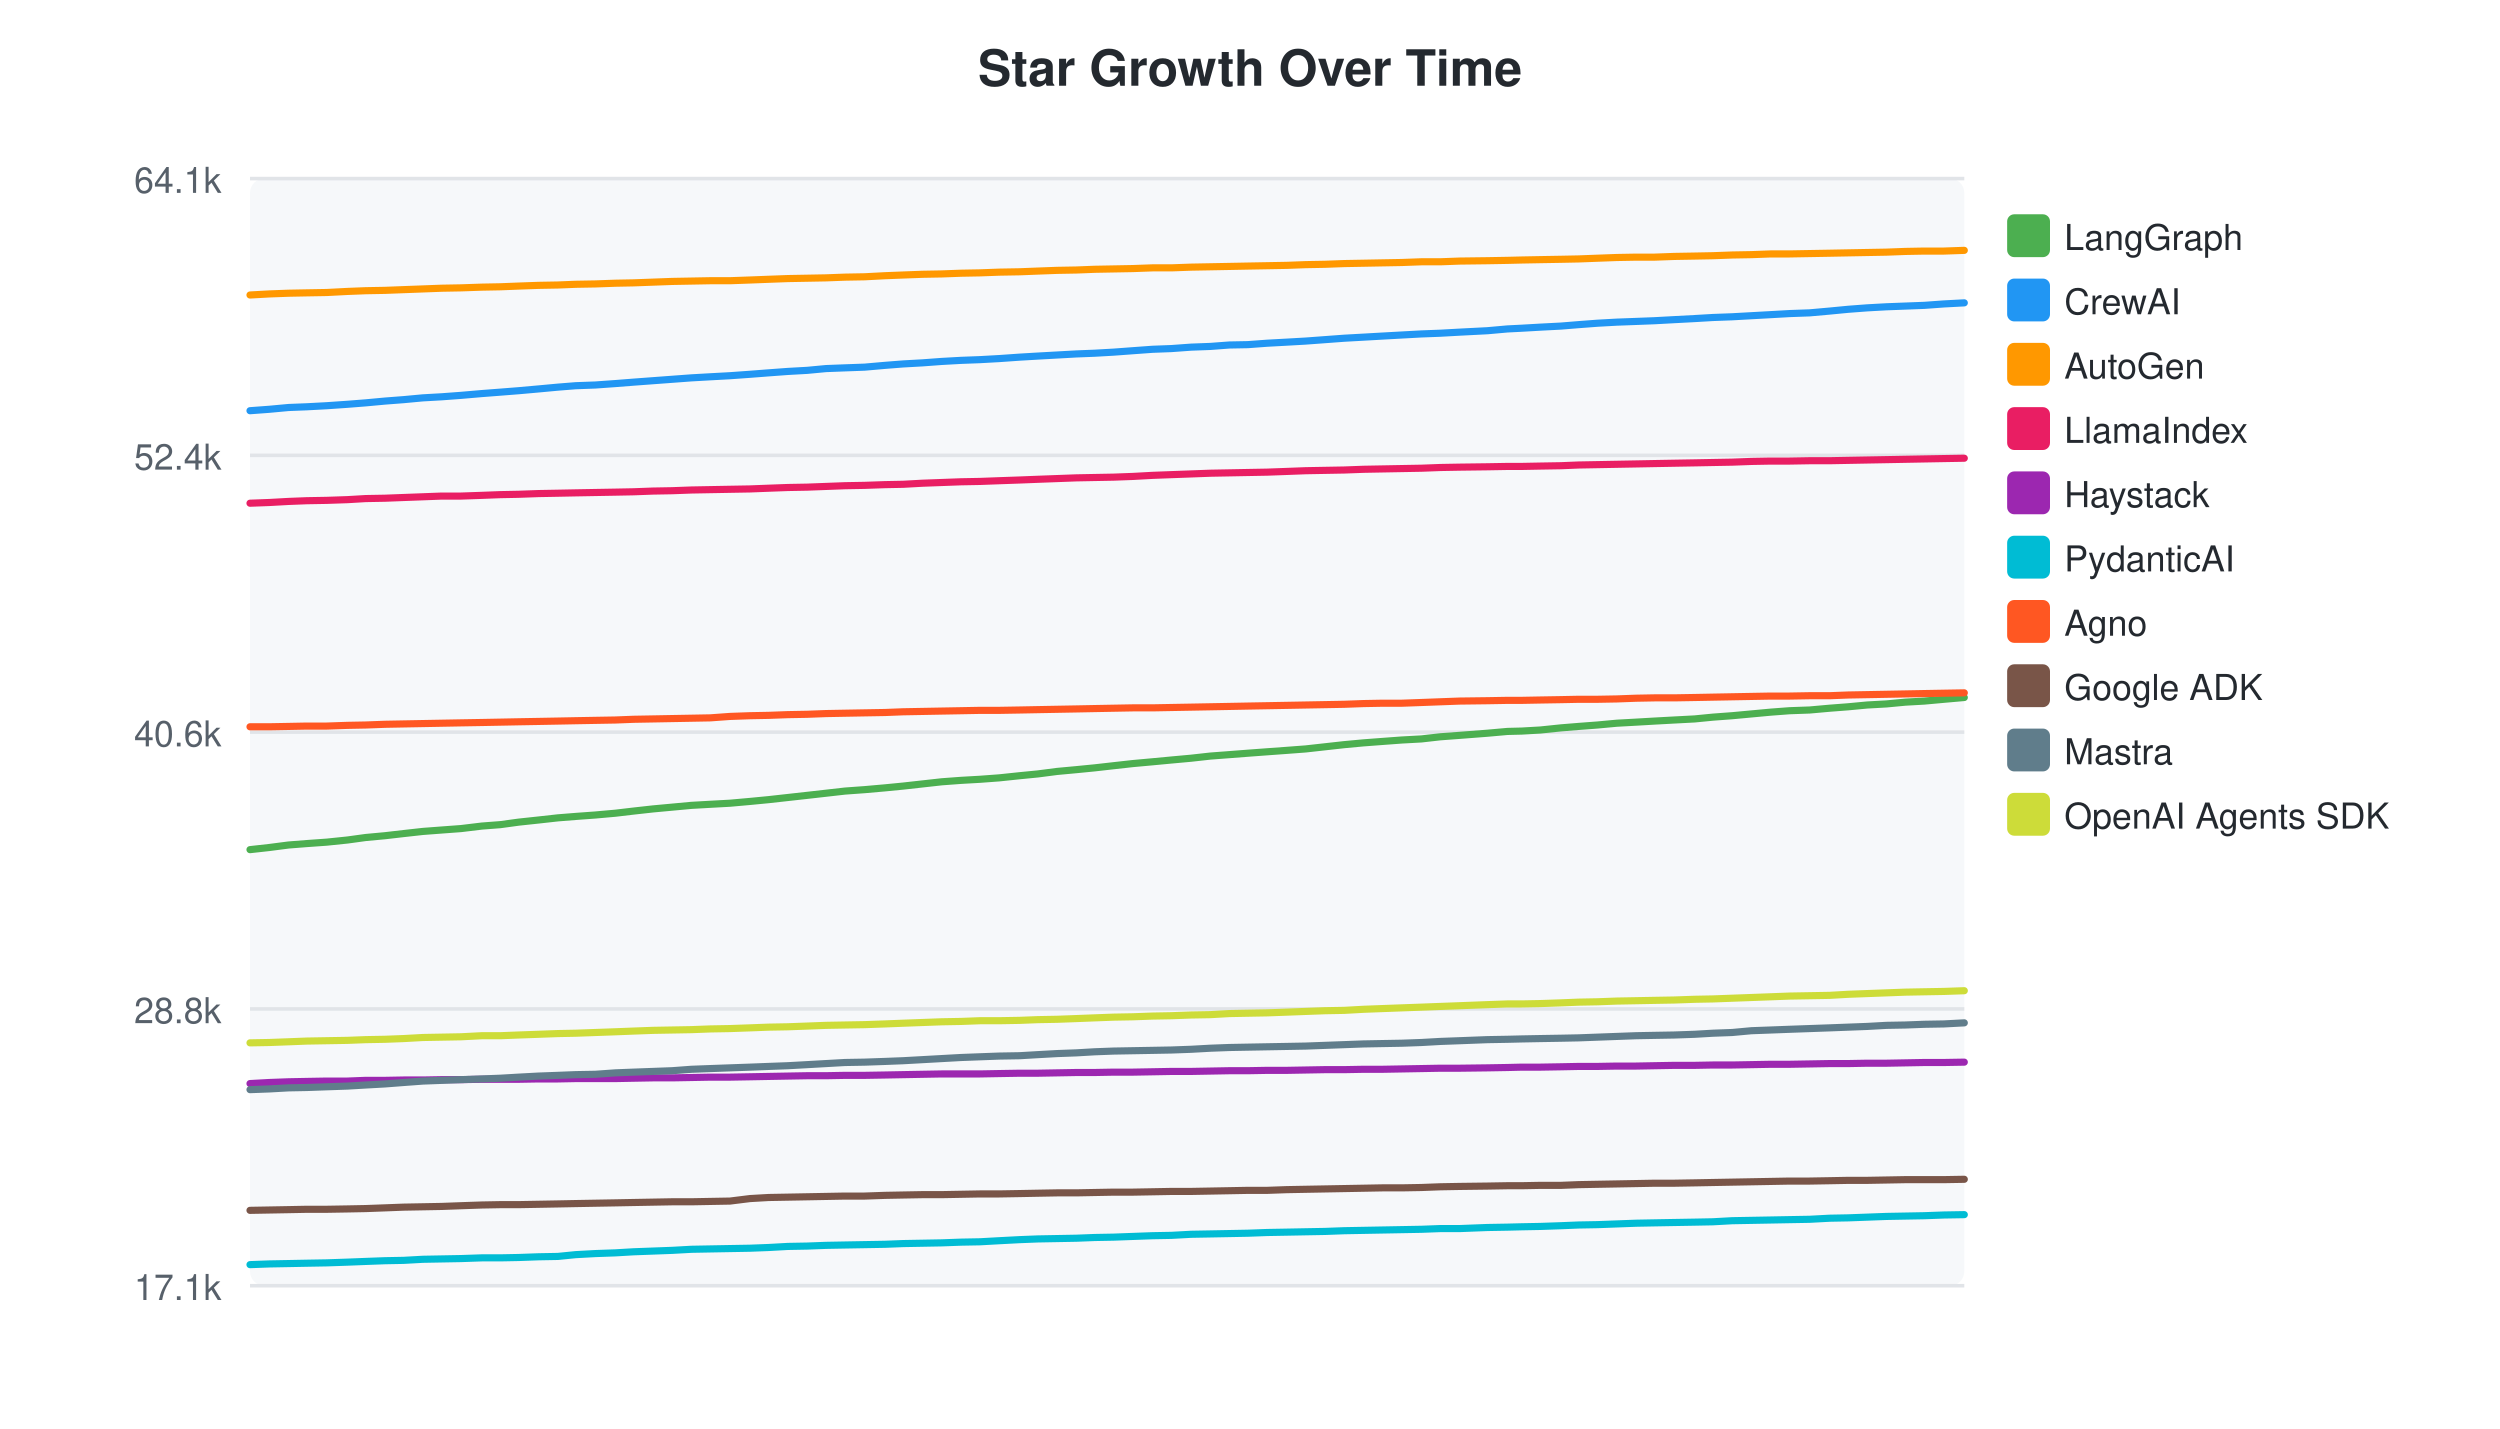
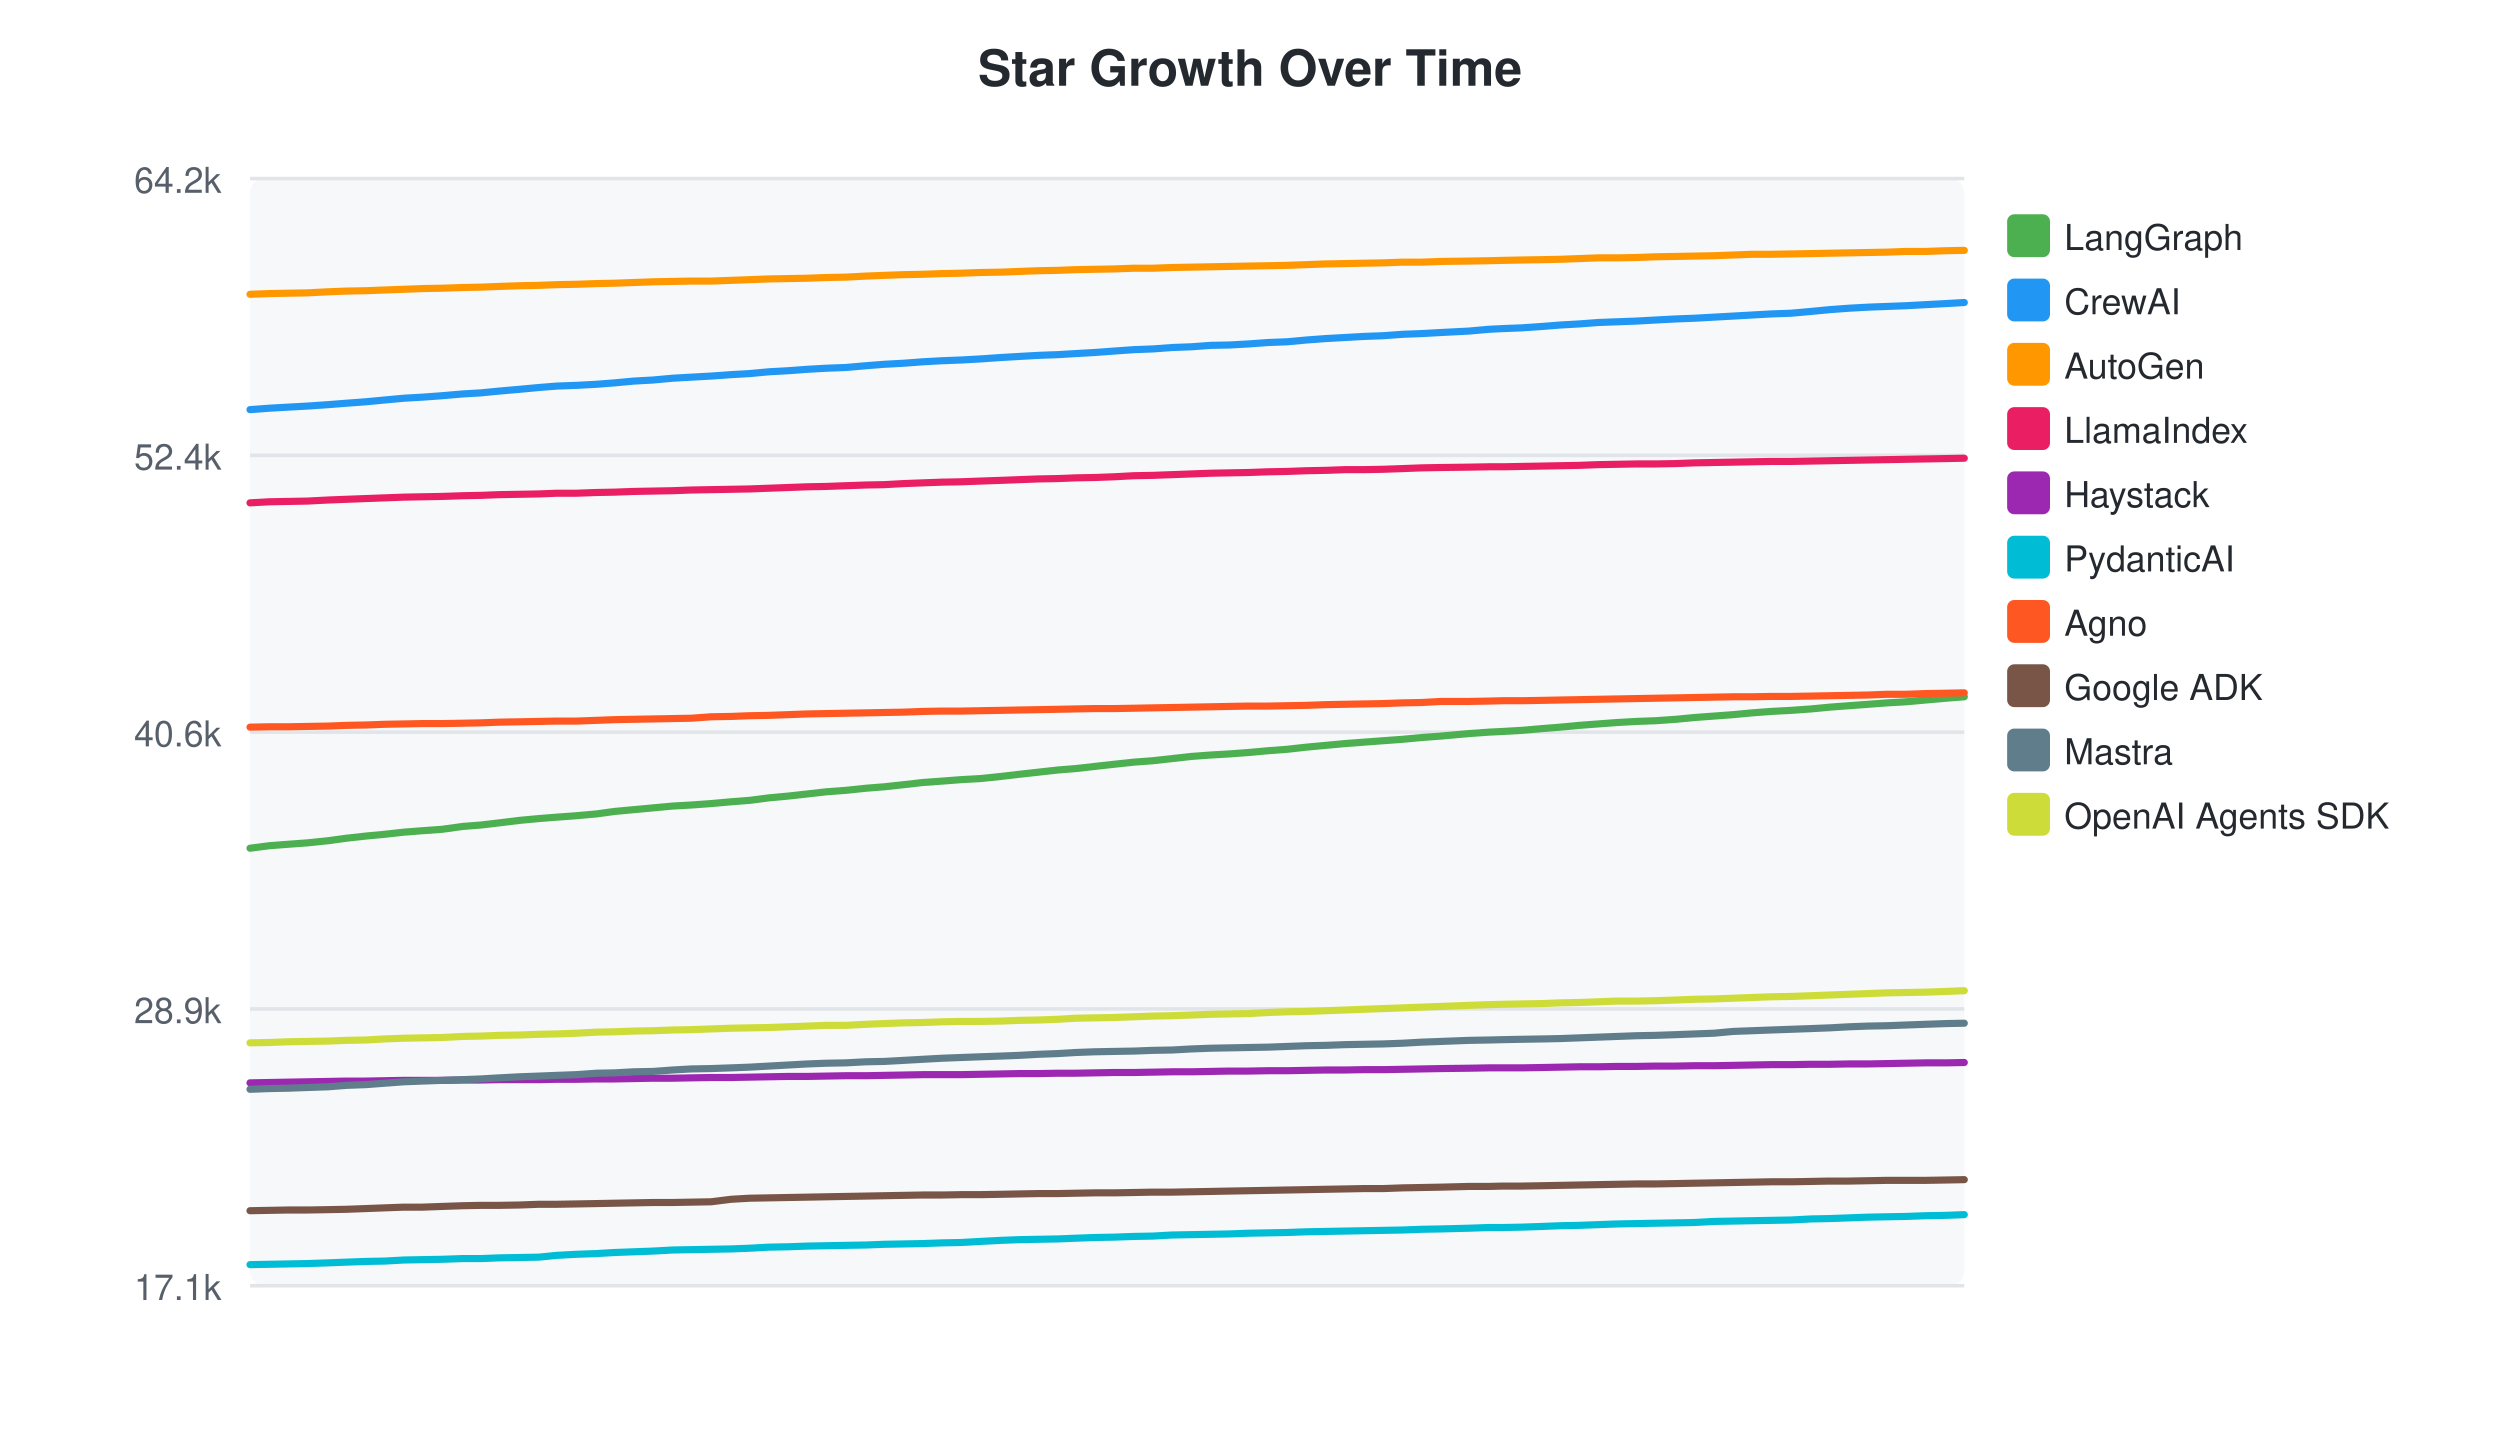
<svg xmlns="http://www.w3.org/2000/svg" width="700" height="400">
  <style>text { font-family: -apple-system, BlinkMacSystemFont, "Segoe UI", Helvetica, Arial, sans-serif; }</style>
  <text x="350" y="24" text-anchor="middle" font-size="14" font-weight="bold" fill="#24292f">Star Growth Over Time</text>
  <rect x="70" y="50" width="480" height="310" fill="#f6f8fa" rx="4" />
  <line x1="70" y1="50.0" x2="550" y2="50.0" stroke="#e1e4e8" stroke-width="1" />
-   <text x="62" y="54.0" text-anchor="end" font-size="10" fill="#57606a">64.1k</text>
+   <text x="62" y="54.0" text-anchor="end" font-size="10" fill="#57606a">64.2k</text>
  <line x1="70" y1="127.5" x2="550" y2="127.5" stroke="#e1e4e8" stroke-width="1" />
  <text x="62" y="131.5" text-anchor="end" font-size="10" fill="#57606a">52.4k</text>
  <line x1="70" y1="205.0" x2="550" y2="205.0" stroke="#e1e4e8" stroke-width="1" />
  <text x="62" y="209.0" text-anchor="end" font-size="10" fill="#57606a">40.6k</text>
  <line x1="70" y1="282.5" x2="550" y2="282.5" stroke="#e1e4e8" stroke-width="1" />
-   <text x="62" y="286.5" text-anchor="end" font-size="10" fill="#57606a">28.8k</text>
+   <text x="62" y="286.5" text-anchor="end" font-size="10" fill="#57606a">28.9k</text>
  <line x1="70" y1="360.0" x2="550" y2="360.0" stroke="#e1e4e8" stroke-width="1" />
  <text x="62" y="364.0" text-anchor="end" font-size="10" fill="#57606a">17.1k</text>
-   <path d="M70.0,237.9 L75.4,237.3 L80.8,236.6 L85.9,236.2 L91.5,235.8 L97.3,235.2 L102.4,234.5 L107.8,234.0 L113.0,233.4 L118.4,232.8 L123.7,232.4 L129.1,232.0 L134.9,231.3 L140.1,230.9 L145.2,230.2 L150.8,229.6 L156.2,229.0 L161.2,228.6 L166.7,228.2 L172.3,227.7 L177.4,227.1 L182.8,226.5 L188.2,226.0 L193.6,225.5 L198.9,225.2 L204.4,224.9 L210.0,224.4 L215.2,223.9 L220.6,223.3 L226.0,222.7 L231.3,222.1 L236.6,221.5 L242.1,221.1 L247.8,220.6 L252.9,220.1 L258.3,219.5 L263.7,218.9 L269.1,218.5 L274.4,218.2 L279.8,217.8 L285.5,217.2 L290.6,216.7 L296.0,216.0 L301.4,215.5 L306.5,215.0 L311.8,214.4 L317.2,213.8 L322.7,213.3 L328.0,212.8 L333.5,212.3 L338.9,211.7 L344.2,211.3 L349.4,210.9 L354.8,210.5 L360.3,210.1 L365.6,209.7 L371.0,209.1 L376.4,208.5 L381.8,208.0 L387.1,207.6 L392.5,207.2 L398.0,206.9 L403.3,206.3 L408.7,205.9 L416.5,205.3 L422.1,204.8 L426.1,204.7 L431.3,204.4 L437.1,203.8 L442.0,203.4 L447.3,203.0 L452.7,202.5 L458.1,202.2 L463.3,201.9 L468.8,201.6 L474.5,201.3 L479.6,200.8 L485.0,200.4 L490.4,199.9 L495.8,199.4 L501.1,199.0 L506.7,198.8 L512.3,198.3 L517.5,197.9 L522.8,197.4 L528.2,197.1 L533.5,196.6 L538.8,196.3 L544.3,195.8 L550.0,195.3" fill="none" stroke="#4CAF50" stroke-width="2" stroke-linecap="round" />
+   <path d="M70.0,237.5 L75.4,236.8 L80.6,236.4 L86.1,236.0 L91.9,235.4 L97.0,234.7 L102.4,234.1 L107.7,233.6 L113.1,233.0 L118.3,232.6 L123.8,232.2 L129.6,231.4 L134.7,231.0 L139.8,230.4 L145.5,229.7 L150.9,229.2 L155.9,228.8 L161.4,228.4 L167.0,227.9 L172.1,227.2 L177.5,226.7 L182.9,226.2 L188.3,225.7 L193.6,225.4 L199.1,225.0 L204.7,224.5 L209.9,224.1 L215.3,223.4 L220.7,222.9 L226.1,222.3 L231.4,221.7 L236.8,221.3 L242.5,220.7 L247.6,220.3 L253.1,219.7 L258.4,219.1 L263.9,218.7 L269.1,218.3 L274.5,218.0 L280.3,217.4 L285.4,216.8 L290.8,216.2 L296.2,215.6 L301.2,215.2 L306.5,214.6 L311.9,214.0 L317.5,213.4 L322.8,213.0 L328.2,212.4 L333.6,211.8 L339.0,211.4 L344.2,211.1 L349.6,210.7 L355.1,210.2 L360.4,209.8 L365.8,209.2 L371.2,208.7 L376.6,208.2 L381.9,207.8 L387.3,207.4 L392.8,207.0 L398.1,206.5 L403.5,206.1 L411.3,205.4 L416.9,205.0 L420.9,204.8 L426.1,204.5 L431.9,204.0 L436.9,203.6 L442.2,203.1 L447.5,202.7 L452.9,202.3 L458.2,202.0 L463.6,201.8 L469.3,201.4 L474.5,200.9 L479.9,200.5 L485.3,200.1 L490.6,199.6 L495.9,199.2 L501.5,198.9 L507.1,198.5 L512.3,198.0 L517.7,197.6 L523.1,197.2 L528.4,196.8 L533.7,196.5 L539.2,196.0 L544.9,195.5 L550.0,195.1" fill="none" stroke="#4CAF50" stroke-width="2" stroke-linecap="round" />
  <rect x="562" y="60" width="12" height="12" rx="2" fill="#4CAF50" />
  <text x="578" y="70" font-size="10" fill="#24292f">LangGraph</text>
-   <path d="M70.0,115.0 L75.4,114.6 L80.8,114.1 L85.9,113.9 L91.5,113.6 L97.3,113.2 L102.4,112.8 L107.8,112.3 L113.0,111.9 L118.4,111.4 L123.7,111.1 L129.1,110.7 L134.9,110.2 L140.1,109.8 L145.2,109.4 L150.8,108.9 L156.2,108.4 L161.2,108.0 L166.7,107.8 L172.3,107.4 L177.4,107.0 L182.8,106.6 L188.2,106.2 L193.6,105.8 L198.9,105.5 L204.4,105.2 L210.0,104.8 L215.2,104.4 L220.6,104.0 L226.0,103.7 L231.3,103.2 L236.6,103.0 L242.1,102.8 L247.8,102.3 L252.9,101.9 L258.3,101.6 L263.7,101.2 L269.1,100.9 L274.4,100.7 L279.8,100.4 L285.5,100.0 L290.6,99.7 L296.0,99.4 L301.4,99.1 L306.5,98.9 L311.8,98.6 L317.2,98.2 L322.7,97.8 L328.0,97.6 L333.5,97.2 L338.9,97.0 L344.2,96.6 L349.4,96.5 L354.8,96.1 L360.3,95.8 L365.6,95.5 L371.0,95.1 L376.4,94.7 L381.8,94.4 L387.1,94.1 L392.5,93.8 L398.0,93.5 L403.3,93.3 L408.7,93.0 L416.5,92.6 L422.1,92.1 L426.1,91.9 L431.3,91.6 L437.1,91.3 L442.0,90.9 L447.3,90.5 L452.7,90.2 L458.1,90.0 L463.3,89.8 L468.8,89.5 L474.5,89.2 L479.6,88.9 L485.0,88.7 L490.4,88.4 L495.8,88.1 L501.1,87.8 L506.7,87.6 L512.3,87.1 L517.5,86.6 L522.8,86.2 L528.2,85.9 L533.5,85.7 L538.8,85.5 L544.3,85.1 L550.0,84.8" fill="none" stroke="#2196F3" stroke-width="2" stroke-linecap="round" />
+   <path d="M70.0,114.7 L75.4,114.3 L80.6,114.0 L86.1,113.7 L91.9,113.3 L97.0,112.9 L102.4,112.5 L107.7,112.0 L113.1,111.5 L118.3,111.2 L123.8,110.8 L129.6,110.3 L134.7,110.0 L139.8,109.5 L145.5,109.0 L150.9,108.5 L155.9,108.1 L161.4,107.9 L167.0,107.6 L172.1,107.2 L177.5,106.7 L182.9,106.4 L188.3,105.9 L193.6,105.6 L199.1,105.3 L204.7,104.9 L209.9,104.6 L215.3,104.1 L220.7,103.8 L226.1,103.4 L231.4,103.1 L236.8,102.9 L242.5,102.4 L247.6,102.0 L253.1,101.7 L258.4,101.3 L263.9,101.0 L269.1,100.8 L274.5,100.5 L280.3,100.1 L285.4,99.8 L290.8,99.5 L296.2,99.3 L301.2,99.0 L306.5,98.7 L311.9,98.3 L317.5,97.9 L322.8,97.7 L328.2,97.3 L333.6,97.1 L339.0,96.7 L344.2,96.6 L349.6,96.3 L355.1,95.9 L360.4,95.7 L365.8,95.2 L371.2,94.8 L376.6,94.5 L381.9,94.2 L387.3,94.0 L392.8,93.6 L398.1,93.4 L403.5,93.1 L411.3,92.7 L416.9,92.2 L420.9,92.0 L426.1,91.8 L431.9,91.4 L436.9,91.0 L442.2,90.7 L447.5,90.3 L452.9,90.1 L458.2,89.9 L463.6,89.6 L469.3,89.3 L474.5,89.1 L479.9,88.8 L485.3,88.5 L490.6,88.2 L495.9,87.9 L501.5,87.7 L507.1,87.2 L512.3,86.7 L517.7,86.3 L523.1,86.0 L528.4,85.8 L533.7,85.6 L539.2,85.3 L544.9,85.0 L550.0,84.7" fill="none" stroke="#2196F3" stroke-width="2" stroke-linecap="round" />
  <rect x="562" y="78" width="12" height="12" rx="2" fill="#2196F3" />
  <text x="578" y="88" font-size="10" fill="#24292f">CrewAI</text>
-   <path d="M70.0,82.6 L75.4,82.3 L80.8,82.1 L85.9,82.0 L91.5,81.9 L97.3,81.6 L102.4,81.4 L107.8,81.3 L113.0,81.1 L118.4,80.9 L123.7,80.7 L129.1,80.6 L134.9,80.4 L140.1,80.3 L145.2,80.1 L150.8,79.9 L156.2,79.8 L161.2,79.6 L166.7,79.5 L172.3,79.3 L177.4,79.2 L182.8,79.0 L188.2,78.8 L193.6,78.7 L198.9,78.6 L204.4,78.6 L210.0,78.4 L215.2,78.2 L220.6,78.0 L226.0,77.9 L231.3,77.8 L236.6,77.6 L242.1,77.5 L247.8,77.2 L252.9,77.0 L258.3,76.8 L263.7,76.7 L269.1,76.5 L274.4,76.4 L279.8,76.2 L285.5,76.1 L290.6,75.9 L296.0,75.7 L301.4,75.6 L306.5,75.4 L311.8,75.3 L317.2,75.2 L322.7,75.0 L328.0,75.0 L333.5,74.8 L338.9,74.7 L344.2,74.6 L349.4,74.5 L354.8,74.4 L360.3,74.3 L365.6,74.1 L371.0,74.0 L376.4,73.8 L381.8,73.7 L387.1,73.6 L392.5,73.5 L398.0,73.3 L403.3,73.3 L408.7,73.1 L416.5,73.0 L422.1,72.9 L426.1,72.8 L431.3,72.7 L437.1,72.6 L442.0,72.5 L447.3,72.3 L452.7,72.1 L458.1,72.0 L463.3,72.0 L468.8,71.8 L474.5,71.7 L479.6,71.6 L485.0,71.4 L490.4,71.3 L495.8,71.1 L501.1,71.1 L506.7,71.0 L512.3,70.9 L517.5,70.8 L522.8,70.7 L528.2,70.6 L533.5,70.4 L538.8,70.3 L544.3,70.3 L550.0,70.1" fill="none" stroke="#FF9800" stroke-width="2" stroke-linecap="round" />
+   <path d="M70.0,82.4 L75.4,82.2 L80.6,82.1 L86.1,82.0 L91.9,81.7 L97.0,81.5 L102.4,81.4 L107.7,81.2 L113.1,81.0 L118.3,80.8 L123.8,80.7 L129.6,80.5 L134.7,80.4 L139.8,80.2 L145.5,80.0 L150.9,79.9 L155.9,79.7 L161.4,79.6 L167.0,79.4 L172.1,79.3 L177.5,79.1 L182.9,78.9 L188.3,78.8 L193.6,78.7 L199.1,78.7 L204.7,78.5 L209.9,78.3 L215.3,78.1 L220.7,78.0 L226.1,77.9 L231.4,77.7 L236.8,77.6 L242.5,77.3 L247.6,77.1 L253.1,76.9 L258.4,76.8 L263.9,76.6 L269.1,76.5 L274.5,76.3 L280.3,76.2 L285.4,76.0 L290.8,75.8 L296.2,75.7 L301.2,75.5 L306.5,75.4 L311.9,75.3 L317.5,75.1 L322.8,75.1 L328.2,74.9 L333.6,74.8 L339.0,74.7 L344.2,74.6 L349.6,74.5 L355.1,74.4 L360.4,74.3 L365.8,74.1 L371.2,73.9 L376.6,73.8 L381.9,73.7 L387.3,73.6 L392.8,73.4 L398.1,73.4 L403.5,73.2 L411.3,73.1 L416.9,73.0 L420.9,72.9 L426.1,72.8 L431.9,72.7 L436.9,72.6 L442.2,72.4 L447.5,72.2 L452.9,72.2 L458.2,72.1 L463.6,71.9 L469.3,71.8 L474.5,71.7 L479.9,71.6 L485.3,71.4 L490.6,71.2 L495.9,71.2 L501.5,71.1 L507.1,71.0 L512.3,70.9 L517.7,70.8 L523.1,70.7 L528.4,70.6 L533.7,70.4 L539.2,70.4 L544.9,70.2 L550.0,70.1" fill="none" stroke="#FF9800" stroke-width="2" stroke-linecap="round" />
  <rect x="562" y="96" width="12" height="12" rx="2" fill="#FF9800" />
  <text x="578" y="106" font-size="10" fill="#24292f">AutoGen</text>
-   <path d="M70.0,140.9 L75.4,140.7 L80.8,140.4 L85.9,140.2 L91.5,140.1 L97.3,139.9 L102.4,139.6 L107.8,139.5 L113.0,139.3 L118.4,139.1 L123.7,138.9 L129.1,138.9 L134.9,138.7 L140.1,138.5 L145.2,138.4 L150.8,138.2 L156.2,138.1 L161.2,138.0 L166.7,137.9 L172.3,137.8 L177.4,137.7 L182.8,137.5 L188.2,137.4 L193.6,137.2 L198.9,137.1 L204.4,137.0 L210.0,136.9 L215.2,136.7 L220.6,136.5 L226.0,136.4 L231.3,136.2 L236.6,136.0 L242.1,135.9 L247.8,135.7 L252.9,135.6 L258.3,135.3 L263.7,135.1 L269.1,134.9 L274.4,134.8 L279.8,134.6 L285.5,134.4 L290.6,134.2 L296.0,134.0 L301.4,133.8 L306.5,133.7 L311.8,133.6 L317.2,133.4 L322.7,133.1 L328.0,132.9 L333.5,132.7 L338.9,132.5 L344.2,132.4 L349.4,132.3 L354.8,132.2 L360.3,132.0 L365.6,131.8 L371.0,131.7 L376.4,131.6 L381.8,131.4 L387.1,131.3 L392.5,131.2 L398.0,131.1 L403.3,130.9 L408.7,130.8 L416.5,130.7 L422.1,130.6 L426.1,130.6 L431.3,130.5 L437.1,130.4 L442.0,130.2 L447.3,130.1 L452.7,130.0 L458.1,129.9 L463.3,129.8 L468.8,129.7 L474.5,129.6 L479.6,129.5 L485.0,129.4 L490.4,129.2 L495.8,129.1 L501.1,129.1 L506.7,129.0 L512.3,129.0 L517.5,128.9 L522.8,128.8 L528.2,128.7 L533.5,128.6 L538.8,128.5 L544.3,128.4 L550.0,128.3" fill="none" stroke="#E91E63" stroke-width="2" stroke-linecap="round" />
+   <path d="M70.0,140.8 L75.4,140.5 L80.6,140.4 L86.1,140.3 L91.9,140.0 L97.0,139.8 L102.4,139.6 L107.7,139.4 L113.1,139.2 L118.3,139.1 L123.8,139.0 L129.6,138.8 L134.7,138.7 L139.8,138.5 L145.5,138.4 L150.9,138.3 L155.9,138.1 L161.4,138.1 L167.0,137.9 L172.1,137.8 L177.5,137.6 L182.9,137.5 L188.3,137.4 L193.6,137.2 L199.1,137.1 L204.7,137.0 L209.9,136.9 L215.3,136.7 L220.7,136.5 L226.1,136.3 L231.4,136.2 L236.8,136.0 L242.5,135.8 L247.6,135.7 L253.1,135.4 L258.4,135.2 L263.9,135.0 L269.1,134.9 L274.5,134.7 L280.3,134.5 L285.4,134.3 L290.8,134.1 L296.2,134.0 L301.2,133.8 L306.5,133.7 L311.9,133.5 L317.5,133.2 L322.8,133.1 L328.2,132.9 L333.6,132.7 L339.0,132.5 L344.2,132.4 L349.6,132.3 L355.1,132.1 L360.4,132.0 L365.8,131.8 L371.2,131.7 L376.6,131.5 L381.9,131.5 L387.3,131.4 L392.8,131.2 L398.1,131.0 L403.5,130.9 L411.3,130.8 L416.9,130.7 L420.9,130.7 L426.1,130.6 L431.9,130.5 L436.9,130.4 L442.2,130.3 L447.5,130.1 L452.9,130.0 L458.2,129.9 L463.6,129.9 L469.3,129.8 L474.5,129.6 L479.9,129.5 L485.3,129.4 L490.6,129.3 L495.9,129.2 L501.5,129.2 L507.1,129.1 L512.3,129.0 L517.7,128.9 L523.1,128.8 L528.4,128.7 L533.7,128.6 L539.2,128.5 L544.9,128.4 L550.0,128.3" fill="none" stroke="#E91E63" stroke-width="2" stroke-linecap="round" />
  <rect x="562" y="114" width="12" height="12" rx="2" fill="#E91E63" />
  <text x="578" y="124" font-size="10" fill="#24292f">LlamaIndex</text>
-   <path d="M70.0,303.4 L75.4,303.1 L80.8,302.9 L85.9,302.8 L91.5,302.7 L97.3,302.7 L102.4,302.5 L107.8,302.5 L113.0,302.4 L118.4,302.4 L123.7,302.3 L129.1,302.3 L134.9,302.2 L140.1,302.2 L145.2,302.2 L150.8,302.1 L156.2,302.1 L161.2,302.0 L166.7,302.0 L172.3,302.0 L177.4,301.9 L182.8,301.8 L188.2,301.8 L193.6,301.7 L198.9,301.6 L204.4,301.6 L210.0,301.5 L215.2,301.4 L220.6,301.3 L226.0,301.2 L231.3,301.2 L236.6,301.1 L242.1,301.1 L247.8,301.0 L252.9,300.9 L258.3,300.8 L263.7,300.7 L269.1,300.7 L274.4,300.7 L279.8,300.6 L285.5,300.5 L290.6,300.5 L296.0,300.4 L301.4,300.3 L306.5,300.3 L311.8,300.2 L317.2,300.2 L322.7,300.1 L328.0,300.0 L333.5,300.0 L338.9,299.9 L344.2,299.8 L349.4,299.8 L354.8,299.7 L360.3,299.7 L365.6,299.6 L371.0,299.5 L376.4,299.5 L381.8,299.4 L387.1,299.4 L392.5,299.3 L398.0,299.2 L403.3,299.1 L408.7,299.1 L416.5,299.0 L422.1,298.9 L426.1,298.8 L431.3,298.8 L437.1,298.7 L442.0,298.6 L447.3,298.6 L452.7,298.5 L458.1,298.5 L463.3,298.4 L468.8,298.3 L474.5,298.3 L479.6,298.2 L485.0,298.2 L490.4,298.1 L495.8,298.0 L501.1,298.0 L506.7,297.9 L512.3,297.8 L517.5,297.8 L522.8,297.7 L528.2,297.7 L533.5,297.6 L538.8,297.5 L544.3,297.5 L550.0,297.4" fill="none" stroke="#9C27B0" stroke-width="2" stroke-linecap="round" />
+   <path d="M70.0,303.2 L75.4,303.1 L80.6,303.0 L86.1,302.9 L91.9,302.8 L97.0,302.7 L102.4,302.7 L107.7,302.6 L113.1,302.5 L118.3,302.5 L123.8,302.5 L129.6,302.4 L134.7,302.4 L139.8,302.3 L145.5,302.3 L150.9,302.3 L155.9,302.2 L161.4,302.2 L167.0,302.1 L172.1,302.1 L177.5,302.0 L182.9,301.9 L188.3,301.9 L193.6,301.8 L199.1,301.7 L204.7,301.7 L209.9,301.6 L215.3,301.5 L220.7,301.4 L226.1,301.4 L231.4,301.3 L236.8,301.2 L242.5,301.2 L247.6,301.1 L253.1,301.0 L258.4,300.9 L263.9,300.9 L269.1,300.9 L274.5,300.8 L280.3,300.7 L285.4,300.6 L290.8,300.6 L296.2,300.5 L301.2,300.5 L306.5,300.4 L311.9,300.3 L317.5,300.3 L322.8,300.2 L328.2,300.1 L333.6,300.1 L339.0,300.0 L344.2,299.9 L349.6,299.9 L355.1,299.8 L360.4,299.8 L365.8,299.7 L371.2,299.6 L376.6,299.6 L381.9,299.5 L387.3,299.5 L392.8,299.4 L398.1,299.3 L403.5,299.2 L411.3,299.1 L416.9,299.0 L420.9,299.0 L426.1,299.0 L431.9,298.9 L436.9,298.8 L442.2,298.7 L447.5,298.7 L452.9,298.6 L458.2,298.6 L463.6,298.5 L469.3,298.5 L474.5,298.4 L479.9,298.4 L485.3,298.3 L490.6,298.2 L495.9,298.1 L501.5,298.1 L507.1,298.0 L512.3,298.0 L517.7,297.9 L523.1,297.9 L528.4,297.8 L533.7,297.7 L539.2,297.6 L544.9,297.6 L550.0,297.5" fill="none" stroke="#9C27B0" stroke-width="2" stroke-linecap="round" />
  <rect x="562" y="132" width="12" height="12" rx="2" fill="#9C27B0" />
  <text x="578" y="142" font-size="10" fill="#24292f">Haystack</text>
-   <path d="M70.0,354.1 L75.4,353.9 L80.8,353.8 L85.9,353.7 L91.5,353.6 L97.3,353.4 L102.4,353.2 L107.8,353.0 L113.0,352.9 L118.4,352.6 L123.7,352.5 L129.1,352.4 L134.9,352.2 L140.1,352.2 L145.2,352.1 L150.8,351.9 L156.2,351.8 L161.2,351.3 L166.7,351.0 L172.3,350.8 L177.4,350.5 L182.8,350.3 L188.2,350.1 L193.6,349.8 L198.9,349.7 L204.4,349.6 L210.0,349.5 L215.2,349.3 L220.6,349.0 L226.0,348.9 L231.3,348.7 L236.6,348.6 L242.1,348.5 L247.8,348.4 L252.9,348.2 L258.3,348.1 L263.7,348.0 L269.1,347.8 L274.4,347.7 L279.8,347.4 L285.5,347.1 L290.6,346.9 L296.0,346.8 L301.4,346.7 L306.5,346.5 L311.8,346.4 L317.2,346.2 L322.7,346.0 L328.0,345.9 L333.5,345.6 L338.9,345.5 L344.2,345.4 L349.4,345.3 L354.8,345.1 L360.3,345.0 L365.6,344.9 L371.0,344.8 L376.4,344.6 L381.8,344.5 L387.1,344.4 L392.5,344.3 L398.0,344.2 L403.3,344.0 L408.7,344.0 L416.5,343.7 L422.1,343.6 L426.1,343.5 L431.3,343.4 L437.1,343.2 L442.0,343.0 L447.3,342.9 L452.7,342.7 L458.1,342.5 L463.3,342.4 L468.8,342.3 L474.5,342.2 L479.6,342.1 L485.0,341.8 L490.4,341.7 L495.8,341.6 L501.1,341.5 L506.7,341.4 L512.3,341.1 L517.5,341.0 L522.8,340.8 L528.2,340.6 L533.5,340.5 L538.8,340.4 L544.3,340.2 L550.0,340.1" fill="none" stroke="#00BCD4" stroke-width="2" stroke-linecap="round" />
+   <path d="M70.0,354.1 L75.4,354.0 L80.6,353.9 L86.1,353.8 L91.9,353.6 L97.0,353.4 L102.4,353.2 L107.7,353.1 L113.1,352.8 L118.3,352.7 L123.8,352.6 L129.6,352.4 L134.7,352.4 L139.8,352.2 L145.5,352.1 L150.9,352.0 L155.9,351.5 L161.4,351.2 L167.0,351.0 L172.1,350.7 L177.5,350.5 L182.9,350.3 L188.3,350.0 L193.6,349.9 L199.1,349.8 L204.7,349.7 L209.9,349.5 L215.3,349.2 L220.7,349.1 L226.1,348.9 L231.4,348.8 L236.8,348.7 L242.5,348.6 L247.6,348.4 L253.1,348.3 L258.4,348.2 L263.9,348.0 L269.1,347.9 L274.5,347.6 L280.3,347.3 L285.4,347.1 L290.8,347.0 L296.2,346.9 L301.2,346.7 L306.5,346.5 L311.9,346.4 L317.5,346.2 L322.8,346.1 L328.2,345.8 L333.6,345.7 L339.0,345.6 L344.2,345.5 L349.6,345.3 L355.1,345.2 L360.4,345.1 L365.8,344.9 L371.2,344.8 L376.6,344.7 L381.9,344.6 L387.3,344.5 L392.8,344.4 L398.1,344.2 L403.5,344.1 L411.3,343.9 L416.9,343.7 L420.9,343.7 L426.1,343.6 L431.9,343.4 L436.9,343.2 L442.2,343.1 L447.5,342.9 L452.9,342.7 L458.2,342.6 L463.6,342.5 L469.3,342.4 L474.5,342.3 L479.9,342.0 L485.3,341.9 L490.6,341.8 L495.9,341.7 L501.5,341.6 L507.1,341.3 L512.3,341.2 L517.7,341.0 L523.1,340.8 L528.4,340.7 L533.7,340.6 L539.2,340.4 L544.9,340.3 L550.0,340.1" fill="none" stroke="#00BCD4" stroke-width="2" stroke-linecap="round" />
  <rect x="562" y="150" width="12" height="12" rx="2" fill="#00BCD4" />
  <text x="578" y="160" font-size="10" fill="#24292f">PydanticAI</text>
-   <path d="M70.0,203.5 L75.4,203.5 L80.8,203.4 L85.9,203.3 L91.5,203.3 L97.3,203.1 L102.4,203.0 L107.8,202.8 L113.0,202.7 L118.4,202.6 L123.7,202.5 L129.1,202.4 L134.9,202.3 L140.1,202.2 L145.2,202.1 L150.8,202.0 L156.2,201.9 L161.2,201.8 L166.7,201.7 L172.3,201.6 L177.4,201.4 L182.8,201.3 L188.2,201.2 L193.6,201.1 L198.9,201.0 L204.4,200.6 L210.0,200.4 L215.2,200.3 L220.6,200.1 L226.0,200.0 L231.3,199.8 L236.6,199.7 L242.1,199.6 L247.8,199.5 L252.9,199.3 L258.3,199.2 L263.7,199.1 L269.1,199.0 L274.4,198.9 L279.8,198.9 L285.5,198.8 L290.6,198.7 L296.0,198.6 L301.4,198.5 L306.5,198.4 L311.8,198.3 L317.2,198.2 L322.7,198.2 L328.0,198.1 L333.5,198.0 L338.9,197.9 L344.2,197.8 L349.4,197.7 L354.8,197.6 L360.3,197.5 L365.6,197.4 L371.0,197.3 L376.4,197.2 L381.8,197.0 L387.1,196.9 L392.5,196.9 L398.0,196.7 L403.3,196.5 L408.7,196.3 L416.5,196.2 L422.1,196.1 L426.1,196.1 L431.3,196.0 L437.1,195.9 L442.0,195.8 L447.3,195.8 L452.7,195.7 L458.1,195.5 L463.3,195.4 L468.8,195.4 L474.5,195.3 L479.6,195.2 L485.0,195.1 L490.4,195.0 L495.8,194.9 L501.1,194.9 L506.7,194.8 L512.3,194.8 L517.5,194.6 L522.8,194.5 L528.2,194.4 L533.5,194.3 L538.8,194.2 L544.3,194.1 L550.0,194.0" fill="none" stroke="#FF5722" stroke-width="2" stroke-linecap="round" />
+   <path d="M70.0,203.6 L75.4,203.5 L80.6,203.5 L86.1,203.4 L91.9,203.3 L97.0,203.1 L102.4,203.0 L107.7,202.8 L113.1,202.7 L118.3,202.6 L123.8,202.6 L129.6,202.5 L134.7,202.4 L139.8,202.2 L145.5,202.1 L150.9,202.0 L155.9,201.9 L161.4,201.9 L167.0,201.7 L172.1,201.5 L177.5,201.4 L182.9,201.3 L188.3,201.2 L193.6,201.1 L199.1,200.7 L204.7,200.6 L209.9,200.4 L215.3,200.3 L220.7,200.1 L226.1,199.9 L231.4,199.8 L236.8,199.7 L242.5,199.6 L247.6,199.5 L253.1,199.4 L258.4,199.2 L263.9,199.1 L269.1,199.1 L274.5,199.0 L280.3,198.9 L285.4,198.8 L290.8,198.7 L296.2,198.6 L301.2,198.5 L306.5,198.4 L311.9,198.4 L317.5,198.3 L322.8,198.2 L328.2,198.1 L333.6,198.0 L339.0,197.9 L344.2,197.8 L349.6,197.7 L355.1,197.7 L360.4,197.6 L365.8,197.5 L371.2,197.3 L376.6,197.2 L381.9,197.1 L387.3,197.0 L392.8,196.8 L398.1,196.7 L403.5,196.4 L411.3,196.4 L416.9,196.3 L420.9,196.2 L426.1,196.2 L431.9,196.1 L436.9,196.0 L442.2,195.9 L447.5,195.8 L452.9,195.7 L458.2,195.6 L463.6,195.5 L469.3,195.4 L474.5,195.3 L479.9,195.2 L485.3,195.1 L490.6,195.1 L495.9,195.0 L501.5,195.0 L507.1,194.9 L512.3,194.8 L517.7,194.7 L523.1,194.6 L528.4,194.4 L533.7,194.4 L539.2,194.2 L544.9,194.1 L550.0,194.0" fill="none" stroke="#FF5722" stroke-width="2" stroke-linecap="round" />
  <rect x="562" y="168" width="12" height="12" rx="2" fill="#FF5722" />
  <text x="578" y="178" font-size="10" fill="#24292f">Agno</text>
-   <path d="M70.0,338.9 L75.4,338.8 L80.8,338.7 L85.9,338.6 L91.5,338.6 L97.3,338.5 L102.4,338.4 L107.8,338.2 L113.0,338.0 L118.4,337.9 L123.7,337.8 L129.1,337.6 L134.9,337.4 L140.1,337.3 L145.2,337.3 L150.8,337.2 L156.2,337.1 L161.2,337.0 L166.7,336.9 L172.3,336.8 L177.4,336.7 L182.8,336.6 L188.2,336.5 L193.6,336.5 L198.9,336.4 L204.4,336.3 L210.0,335.6 L215.2,335.3 L220.6,335.2 L226.0,335.1 L231.3,335.0 L236.6,334.9 L242.1,334.9 L247.8,334.7 L252.9,334.6 L258.3,334.5 L263.7,334.5 L269.1,334.4 L274.4,334.3 L279.8,334.3 L285.5,334.2 L290.6,334.1 L296.0,334.0 L301.4,334.0 L306.5,333.9 L311.8,333.8 L317.2,333.8 L322.7,333.7 L328.0,333.6 L333.5,333.6 L338.9,333.5 L344.2,333.4 L349.4,333.3 L354.8,333.3 L360.3,333.1 L365.6,333.0 L371.0,332.9 L376.4,332.8 L381.8,332.7 L387.1,332.6 L392.5,332.6 L398.0,332.5 L403.3,332.3 L408.7,332.2 L416.5,332.1 L422.1,332.0 L426.1,332.0 L431.3,331.9 L437.1,331.9 L442.0,331.7 L447.3,331.6 L452.7,331.5 L458.1,331.4 L463.3,331.3 L468.8,331.3 L474.5,331.2 L479.6,331.1 L485.0,331.0 L490.4,330.9 L495.8,330.8 L501.1,330.7 L506.7,330.7 L512.3,330.6 L517.5,330.5 L522.8,330.5 L528.2,330.4 L533.5,330.3 L538.8,330.3 L544.3,330.3 L550.0,330.2" fill="none" stroke="#795548" stroke-width="2" stroke-linecap="round" />
+   <path d="M70.0,339.0 L75.4,338.9 L80.6,338.8 L86.1,338.8 L91.9,338.7 L97.0,338.6 L102.4,338.4 L107.7,338.2 L113.1,338.0 L118.3,338.0 L123.8,337.8 L129.6,337.6 L134.7,337.5 L139.8,337.5 L145.5,337.4 L150.9,337.2 L155.9,337.2 L161.4,337.1 L167.0,337.0 L172.1,336.9 L177.5,336.8 L182.9,336.7 L188.3,336.7 L193.6,336.6 L199.1,336.5 L204.7,335.8 L209.9,335.5 L215.3,335.4 L220.7,335.3 L226.1,335.2 L231.4,335.1 L236.8,335.0 L242.5,334.9 L247.6,334.8 L253.1,334.7 L258.4,334.6 L263.9,334.6 L269.1,334.5 L274.5,334.5 L280.3,334.4 L285.4,334.3 L290.8,334.2 L296.2,334.2 L301.2,334.1 L306.5,334.0 L311.9,334.0 L317.5,333.9 L322.8,333.8 L328.2,333.8 L333.6,333.7 L339.0,333.6 L344.2,333.5 L349.6,333.4 L355.1,333.3 L360.4,333.2 L365.8,333.1 L371.2,333.0 L376.6,332.9 L381.9,332.8 L387.3,332.8 L392.8,332.6 L398.1,332.5 L403.5,332.4 L411.3,332.2 L416.9,332.2 L420.9,332.1 L426.1,332.1 L431.9,332.0 L436.9,331.9 L442.2,331.8 L447.5,331.7 L452.9,331.6 L458.2,331.5 L463.6,331.5 L469.3,331.4 L474.5,331.3 L479.9,331.2 L485.3,331.1 L490.6,331.0 L495.9,330.9 L501.5,330.9 L507.1,330.8 L512.3,330.7 L517.7,330.7 L523.1,330.6 L528.4,330.5 L533.7,330.5 L539.2,330.5 L544.9,330.4 L550.0,330.3" fill="none" stroke="#795548" stroke-width="2" stroke-linecap="round" />
  <rect x="562" y="186" width="12" height="12" rx="2" fill="#795548" />
  <text x="578" y="196" font-size="10" fill="#24292f">Google ADK</text>
-   <path d="M70.0,305.1 L75.4,304.9 L80.8,304.6 L85.9,304.5 L91.5,304.3 L97.3,304.1 L102.4,303.8 L107.8,303.5 L113.0,303.1 L118.4,302.7 L123.7,302.5 L129.1,302.3 L134.9,302.1 L140.1,301.9 L145.2,301.6 L150.8,301.3 L156.2,301.1 L161.2,300.9 L166.7,300.8 L172.3,300.4 L177.4,300.2 L182.8,300.0 L188.2,299.8 L193.6,299.4 L198.9,299.2 L204.4,299.0 L210.0,298.8 L215.2,298.6 L220.6,298.4 L226.0,298.1 L231.3,297.8 L236.6,297.5 L242.1,297.4 L247.8,297.2 L252.9,297.0 L258.3,296.7 L263.7,296.4 L269.1,296.1 L274.4,295.9 L279.8,295.7 L285.5,295.6 L290.6,295.3 L296.0,295.0 L301.4,294.8 L306.5,294.5 L311.8,294.3 L317.2,294.2 L322.7,294.1 L328.0,294.0 L333.5,293.8 L338.9,293.5 L344.2,293.3 L349.4,293.2 L354.8,293.1 L360.3,293.0 L365.6,292.9 L371.0,292.7 L376.4,292.5 L381.8,292.3 L387.1,292.2 L392.5,292.1 L398.0,291.9 L403.3,291.6 L408.7,291.4 L416.5,291.1 L422.1,291.0 L426.1,290.9 L431.3,290.8 L437.1,290.7 L442.0,290.6 L447.3,290.4 L452.7,290.2 L458.1,290.0 L463.3,289.9 L468.8,289.8 L474.5,289.6 L479.6,289.3 L485.0,289.1 L490.4,288.6 L495.8,288.4 L501.1,288.2 L506.7,288.0 L512.3,287.8 L517.5,287.6 L522.8,287.4 L528.2,287.1 L533.5,287.0 L538.8,286.8 L544.3,286.7 L550.0,286.4" fill="none" stroke="#607D8B" stroke-width="2" stroke-linecap="round" />
+   <path d="M70.0,305.0 L75.4,304.8 L80.6,304.7 L86.1,304.5 L91.9,304.3 L97.0,303.9 L102.4,303.7 L107.7,303.3 L113.1,302.9 L118.3,302.7 L123.8,302.5 L129.6,302.3 L134.7,302.1 L139.8,301.8 L145.5,301.5 L150.9,301.3 L155.9,301.1 L161.4,300.9 L167.0,300.5 L172.1,300.4 L177.5,300.1 L182.9,300.0 L188.3,299.6 L193.6,299.3 L199.1,299.2 L204.7,299.0 L209.9,298.8 L215.3,298.5 L220.7,298.2 L226.1,297.9 L231.4,297.7 L236.8,297.6 L242.5,297.3 L247.6,297.2 L253.1,296.9 L258.4,296.6 L263.9,296.3 L269.1,296.1 L274.5,295.9 L280.3,295.7 L285.4,295.5 L290.8,295.2 L296.2,295.0 L301.2,294.7 L306.5,294.5 L311.9,294.4 L317.5,294.3 L322.8,294.1 L328.2,294.0 L333.6,293.7 L339.0,293.5 L344.2,293.4 L349.6,293.3 L355.1,293.2 L360.4,293.0 L365.8,292.8 L371.2,292.7 L376.6,292.5 L381.9,292.4 L387.3,292.3 L392.8,292.1 L398.1,291.8 L403.5,291.6 L411.3,291.3 L416.9,291.2 L420.9,291.1 L426.1,291.0 L431.9,290.9 L436.9,290.8 L442.2,290.6 L447.5,290.4 L452.9,290.2 L458.2,290.0 L463.6,289.9 L469.3,289.7 L474.5,289.5 L479.9,289.3 L485.3,288.8 L490.6,288.6 L495.9,288.4 L501.5,288.2 L507.1,288.0 L512.3,287.8 L517.7,287.5 L523.1,287.3 L528.4,287.2 L533.7,287.0 L539.2,286.8 L544.9,286.6 L550.0,286.5" fill="none" stroke="#607D8B" stroke-width="2" stroke-linecap="round" />
  <rect x="562" y="204" width="12" height="12" rx="2" fill="#607D8B" />
  <text x="578" y="214" font-size="10" fill="#24292f">Mastra</text>
-   <path d="M70.0,292.0 L75.4,291.9 L80.8,291.7 L85.9,291.5 L91.5,291.4 L97.3,291.3 L102.4,291.1 L107.8,291.0 L113.0,290.8 L118.4,290.5 L123.7,290.4 L129.1,290.3 L134.9,290.0 L140.1,290.0 L145.2,289.8 L150.8,289.6 L156.2,289.4 L161.2,289.3 L166.7,289.1 L172.3,288.9 L177.4,288.7 L182.8,288.5 L188.2,288.4 L193.6,288.3 L198.9,288.1 L204.4,288.0 L210.0,287.8 L215.2,287.6 L220.6,287.5 L226.0,287.3 L231.3,287.1 L236.6,287.0 L242.1,286.9 L247.8,286.7 L252.9,286.5 L258.3,286.3 L263.7,286.1 L269.1,286.0 L274.4,285.8 L279.8,285.8 L285.5,285.7 L290.6,285.5 L296.0,285.4 L301.4,285.2 L306.5,285.0 L311.8,284.8 L317.2,284.7 L322.7,284.5 L328.0,284.4 L333.5,284.2 L338.9,284.1 L344.2,283.8 L349.4,283.7 L354.8,283.6 L360.3,283.4 L365.6,283.2 L371.0,283.0 L376.4,282.9 L381.8,282.6 L387.1,282.4 L392.5,282.2 L398.0,282.0 L403.3,281.8 L408.7,281.6 L416.5,281.3 L422.1,281.1 L426.1,281.1 L431.3,281.0 L437.1,280.8 L442.0,280.6 L447.3,280.5 L452.7,280.3 L458.1,280.2 L463.3,280.1 L468.8,280.0 L474.5,279.8 L479.6,279.7 L485.0,279.5 L490.4,279.3 L495.8,279.1 L501.1,278.9 L506.7,278.8 L512.3,278.7 L517.5,278.4 L522.8,278.2 L528.2,278.0 L533.5,277.8 L538.8,277.7 L544.3,277.6 L550.0,277.4" fill="none" stroke="#CDDC39" stroke-width="2" stroke-linecap="round" />
+   <path d="M70.0,292.0 L75.4,291.9 L80.6,291.7 L86.1,291.6 L91.9,291.5 L97.0,291.3 L102.4,291.2 L107.7,290.9 L113.1,290.7 L118.3,290.6 L123.8,290.5 L129.6,290.2 L134.7,290.1 L139.8,289.9 L145.5,289.8 L150.9,289.6 L155.9,289.5 L161.4,289.3 L167.0,289.0 L172.1,288.9 L177.5,288.7 L182.9,288.6 L188.3,288.4 L193.6,288.3 L199.1,288.1 L204.7,287.9 L209.9,287.8 L215.3,287.7 L220.7,287.5 L226.1,287.3 L231.4,287.1 L236.8,287.1 L242.5,286.8 L247.6,286.6 L253.1,286.4 L258.4,286.3 L263.9,286.1 L269.1,286.0 L274.5,286.0 L280.3,285.9 L285.4,285.7 L290.8,285.6 L296.2,285.4 L301.2,285.1 L306.5,285.0 L311.9,284.9 L317.5,284.7 L322.8,284.5 L328.2,284.4 L333.6,284.2 L339.0,284.0 L344.2,283.9 L349.6,283.8 L355.1,283.5 L360.4,283.3 L365.8,283.2 L371.2,283.0 L376.6,282.8 L381.9,282.6 L387.3,282.4 L392.8,282.2 L398.1,282.0 L403.5,281.8 L411.3,281.5 L416.9,281.3 L420.9,281.2 L426.1,281.1 L431.9,281.0 L436.9,280.8 L442.2,280.7 L447.5,280.5 L452.9,280.3 L458.2,280.3 L463.6,280.2 L469.3,280.0 L474.5,279.8 L479.9,279.7 L485.3,279.5 L490.6,279.3 L495.9,279.1 L501.5,279.0 L507.1,278.8 L512.3,278.6 L517.7,278.4 L523.1,278.2 L528.4,278.0 L533.7,277.9 L539.2,277.8 L544.9,277.6 L550.0,277.4" fill="none" stroke="#CDDC39" stroke-width="2" stroke-linecap="round" />
  <rect x="562" y="222" width="12" height="12" rx="2" fill="#CDDC39" />
  <text x="578" y="232" font-size="10" fill="#24292f">OpenAI Agents SDK</text>
</svg>
